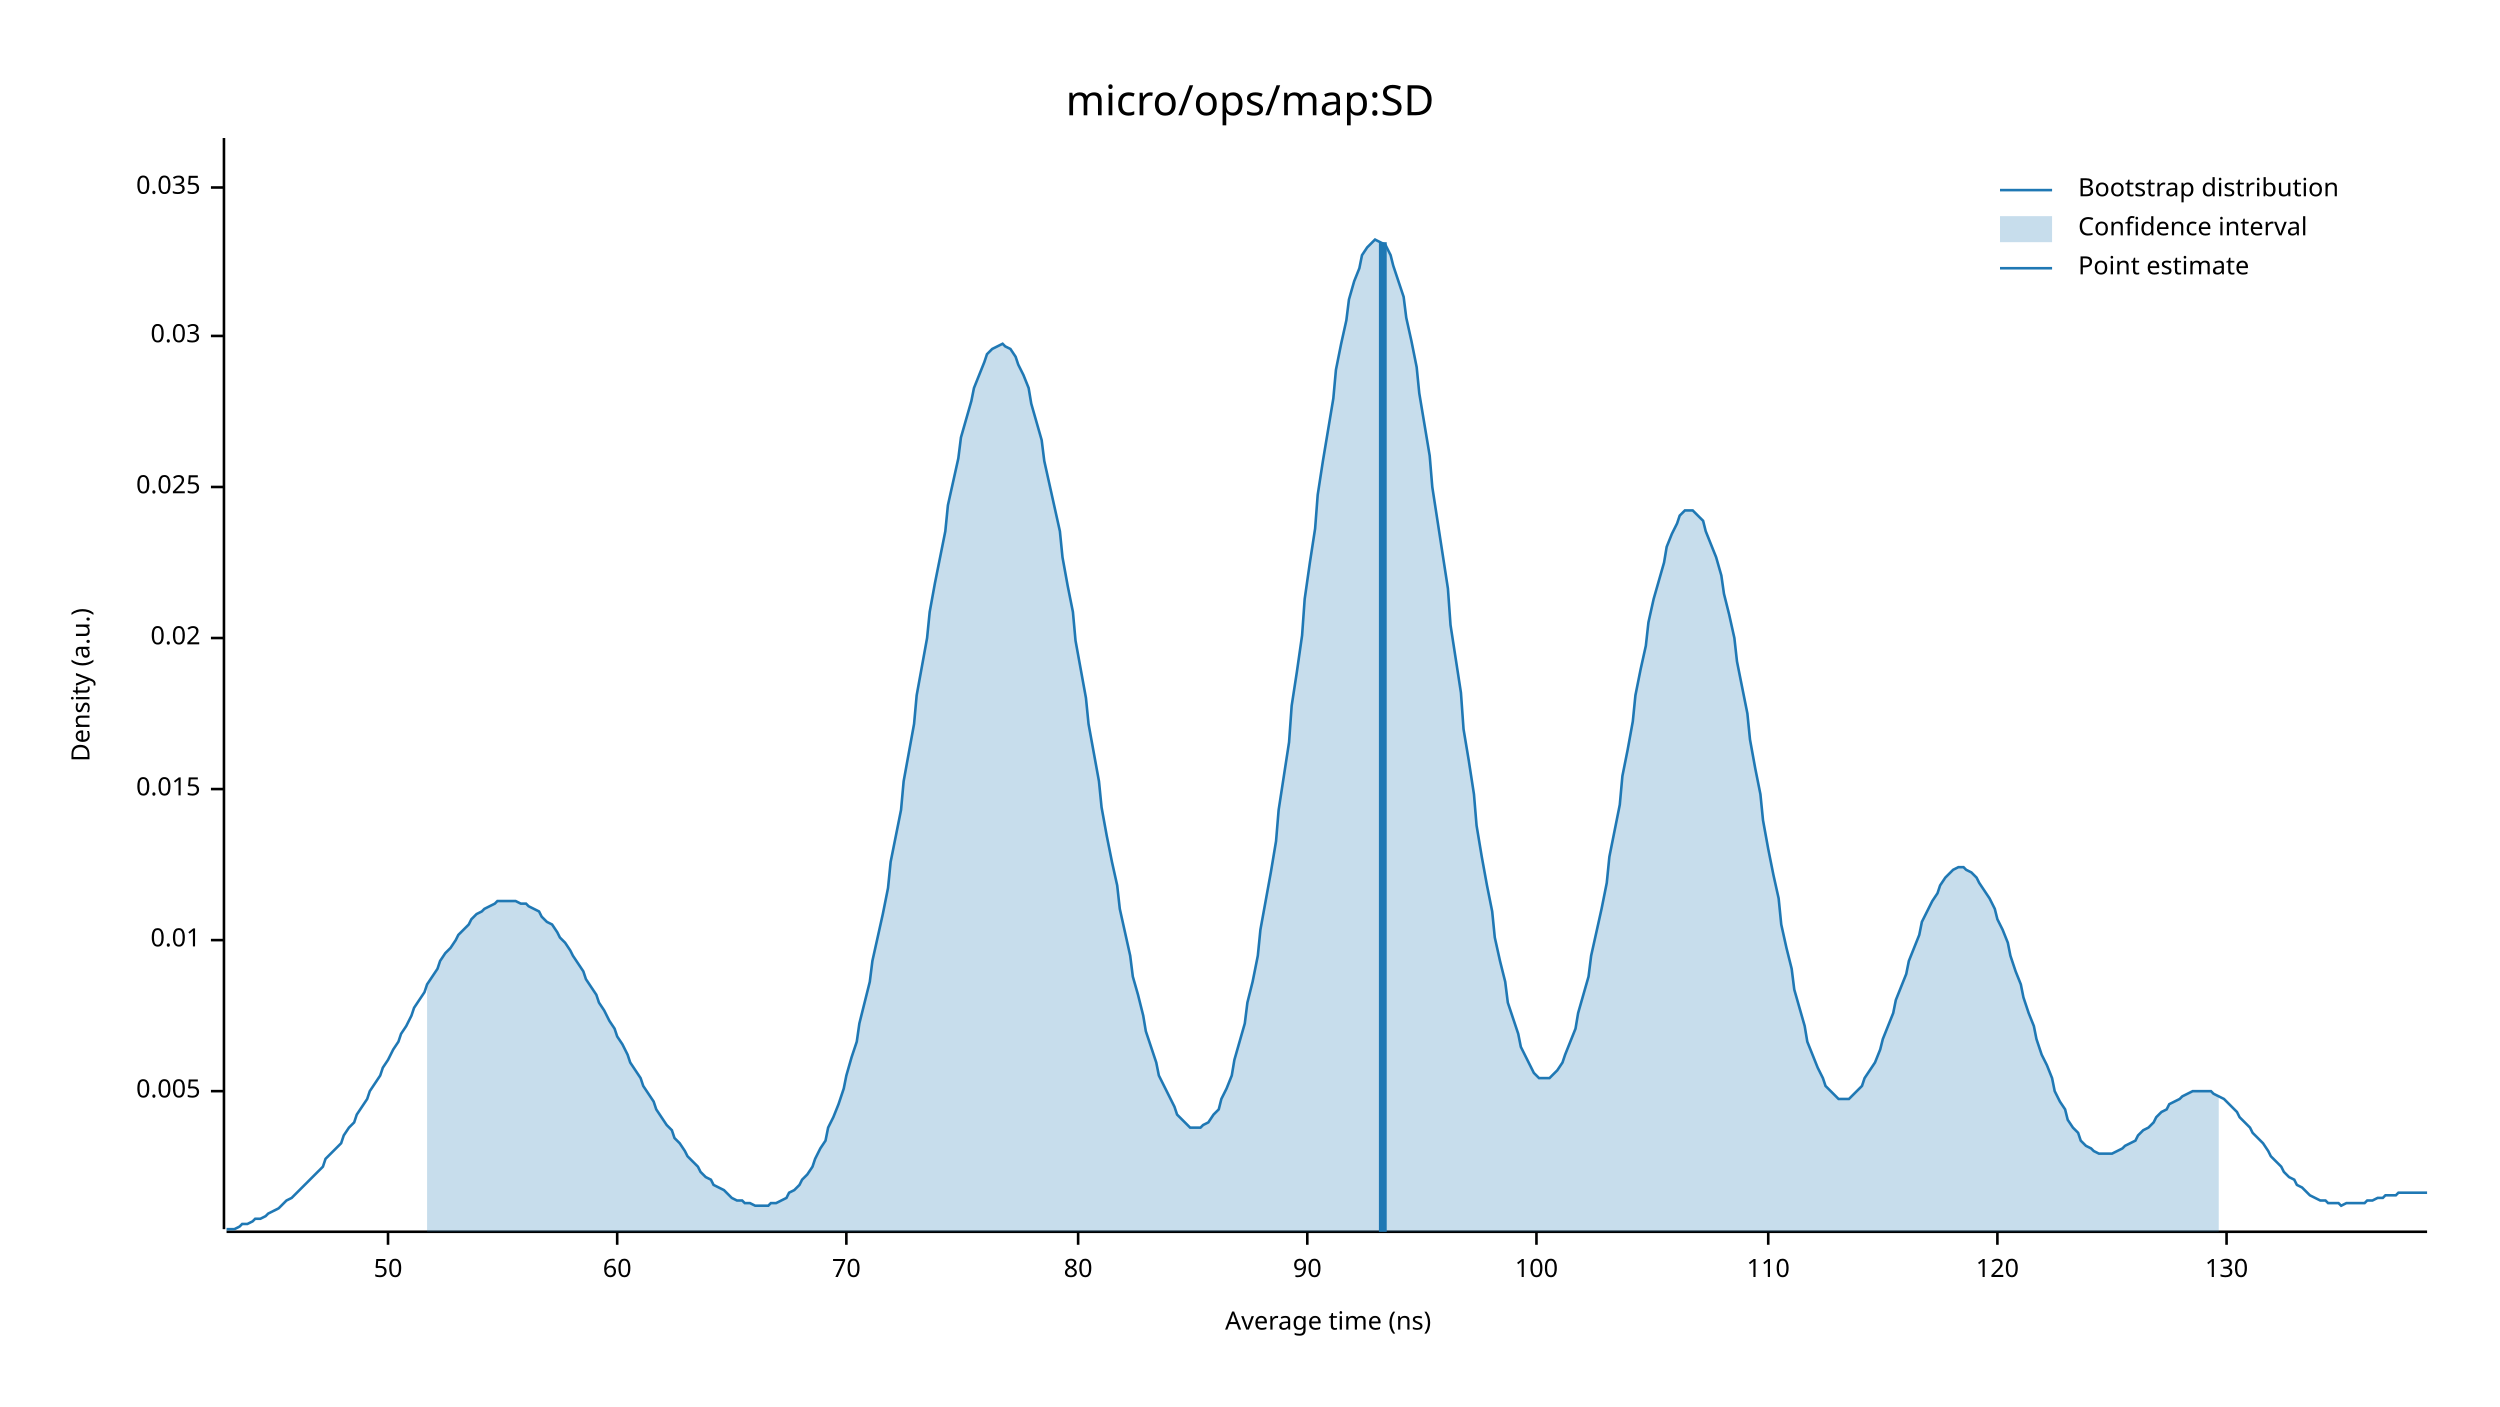
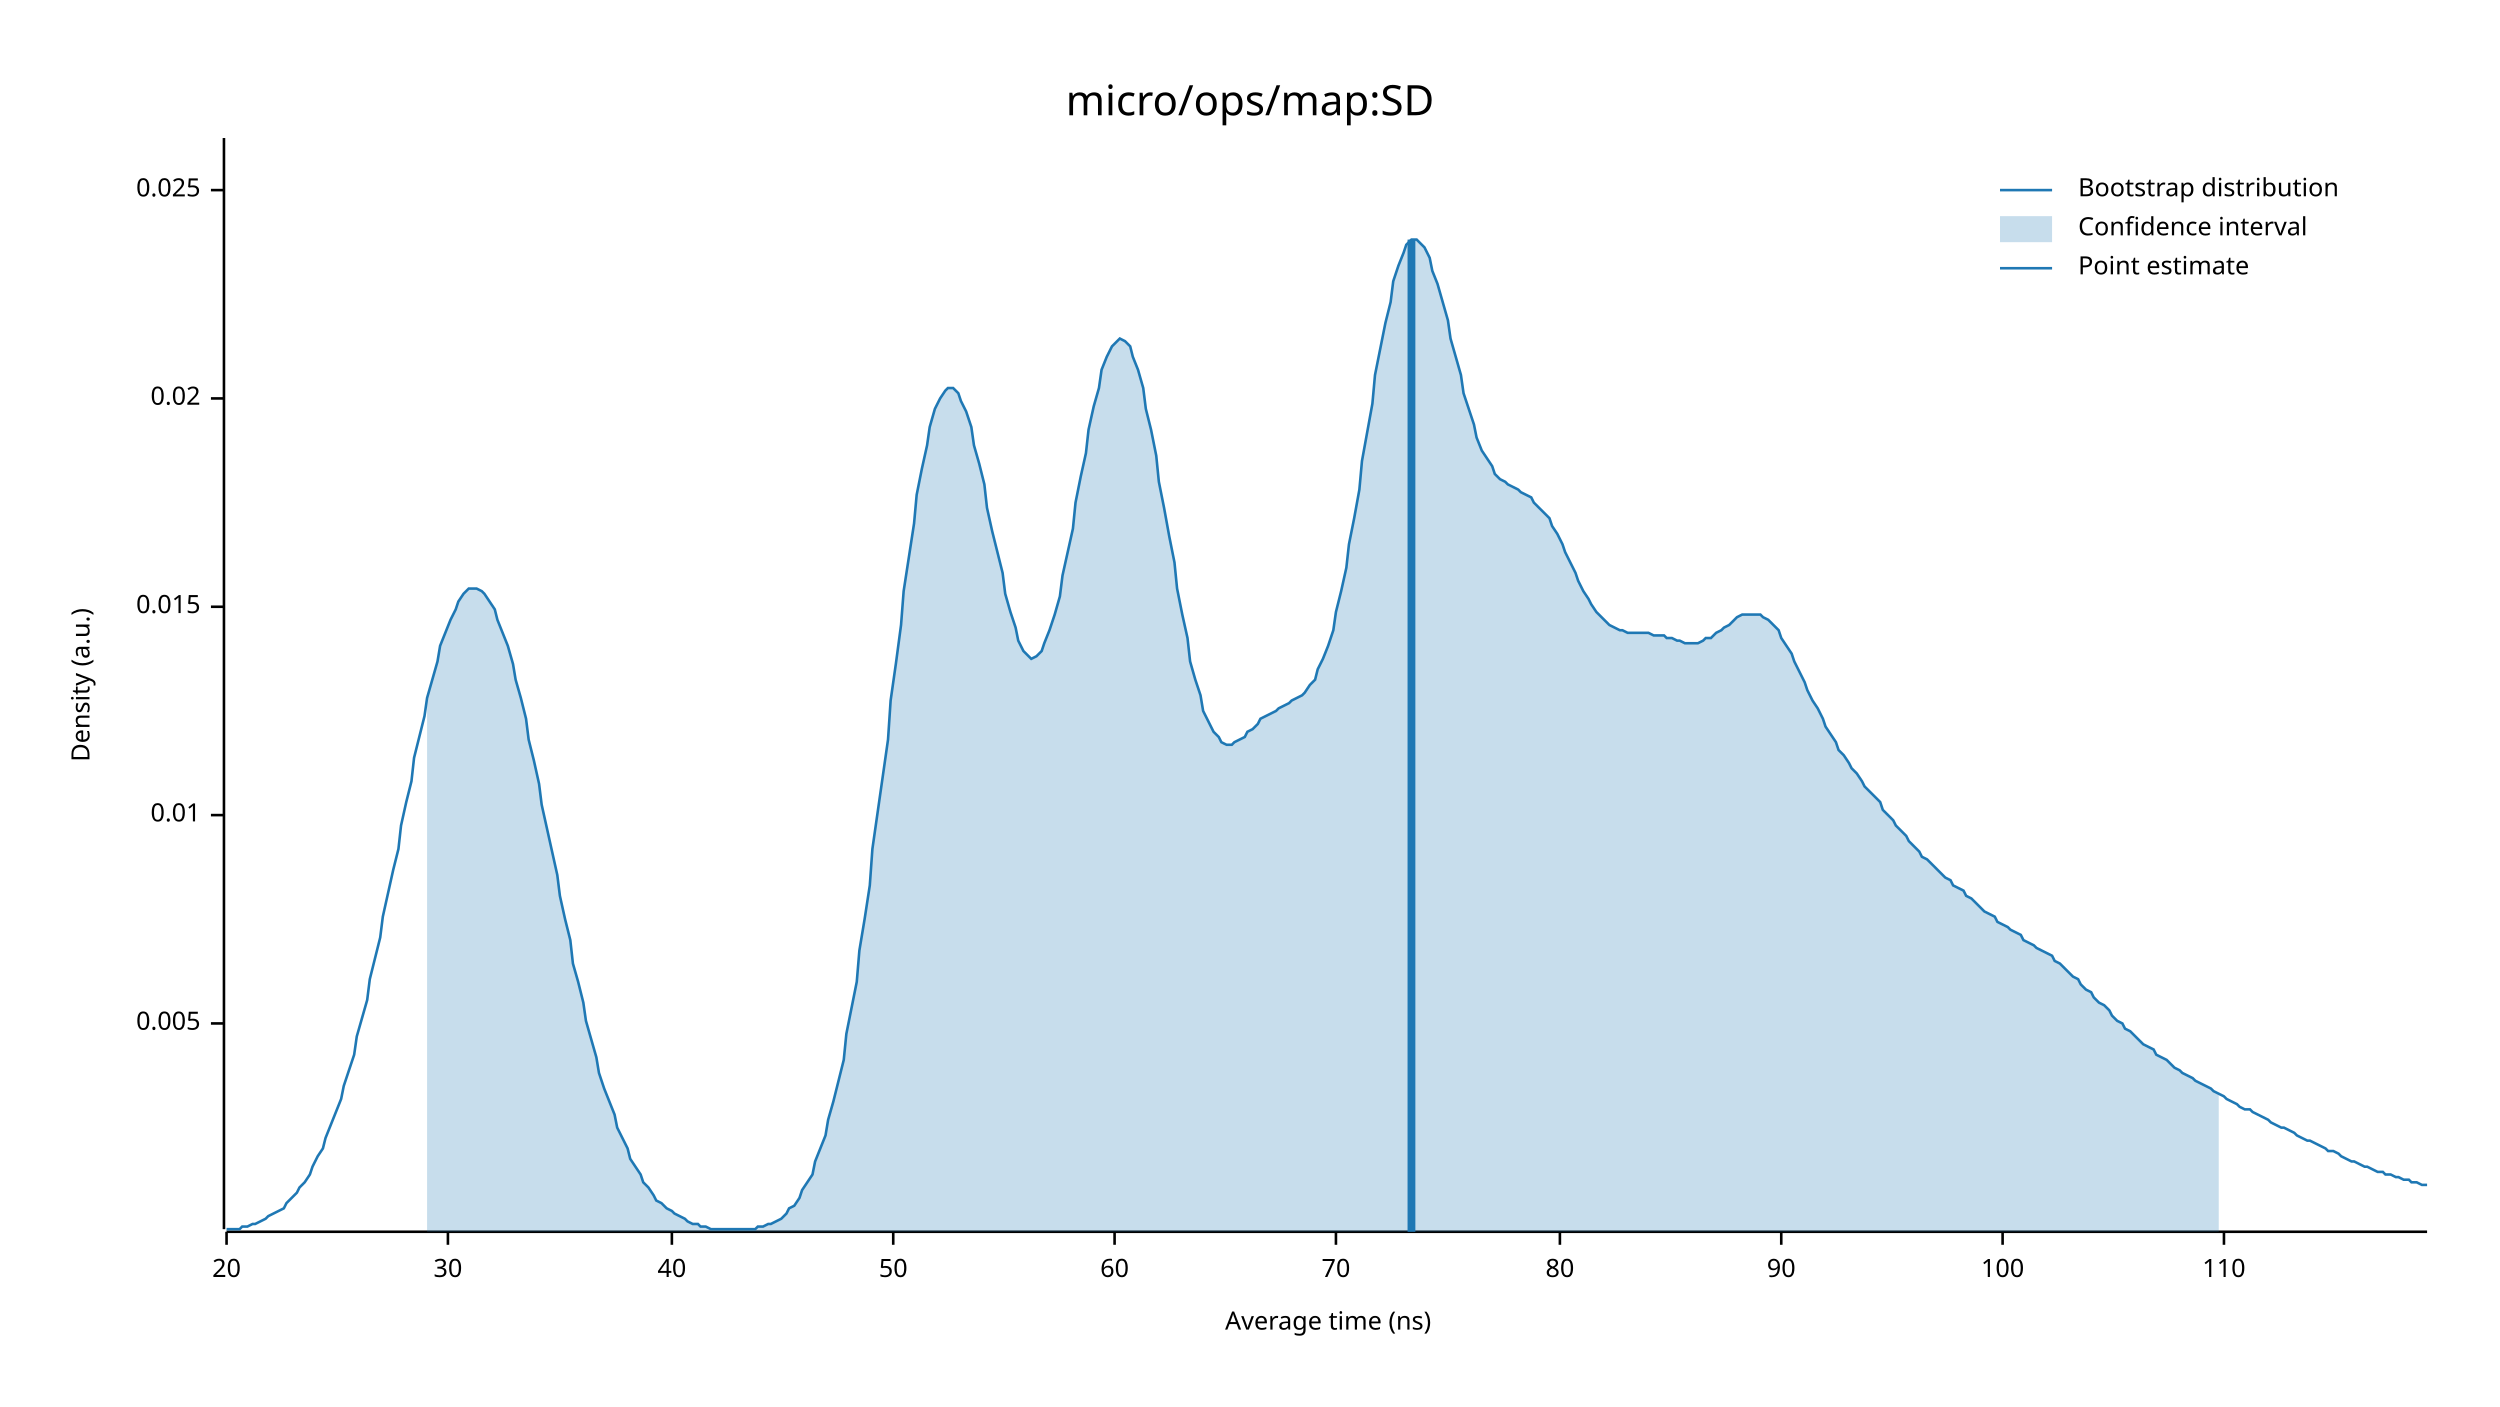
<svg xmlns="http://www.w3.org/2000/svg" width="960" height="540" viewBox="0 0 960 540">
  <text x="480" y="32" dy="0.76em" text-anchor="middle" font-family="sans-serif" font-size="16.129" opacity="1" fill="#000000">
micro/ops/map:SD
</text>
  <text x="27" y="263" dy="0.76em" text-anchor="middle" font-family="sans-serif" font-size="9.677" opacity="1" fill="#000000" transform="rotate(270, 27, 263)">
Density (a.u.)
</text>
  <text x="510" y="513" dy="-0.5ex" text-anchor="middle" font-family="sans-serif" font-size="9.677" opacity="1" fill="#000000">
Average time (ns)
</text>
  <polyline fill="none" opacity="1" stroke="#000000" stroke-width="1" points="86,53 86,472 " />
-   <text x="77" y="419" dy="0.5ex" text-anchor="end" font-family="sans-serif" font-size="9.677" opacity="1" fill="#000000">
+   <text x="77" y="393" dy="0.5ex" text-anchor="end" font-family="sans-serif" font-size="9.677" opacity="1" fill="#000000">
0.005
</text>
-   <polyline fill="none" opacity="1" stroke="#000000" stroke-width="1" points="81,419 86,419 " />
-   <text x="77" y="361" dy="0.5ex" text-anchor="end" font-family="sans-serif" font-size="9.677" opacity="1" fill="#000000">
+   <polyline fill="none" opacity="1" stroke="#000000" stroke-width="1" points="81,393 86,393 " />
+   <text x="77" y="313" dy="0.5ex" text-anchor="end" font-family="sans-serif" font-size="9.677" opacity="1" fill="#000000">
0.01
</text>
-   <polyline fill="none" opacity="1" stroke="#000000" stroke-width="1" points="81,361 86,361 " />
-   <text x="77" y="303" dy="0.5ex" text-anchor="end" font-family="sans-serif" font-size="9.677" opacity="1" fill="#000000">
+   <polyline fill="none" opacity="1" stroke="#000000" stroke-width="1" points="81,313 86,313 " />
+   <text x="77" y="233" dy="0.5ex" text-anchor="end" font-family="sans-serif" font-size="9.677" opacity="1" fill="#000000">
0.015
</text>
-   <polyline fill="none" opacity="1" stroke="#000000" stroke-width="1" points="81,303 86,303 " />
-   <text x="77" y="245" dy="0.5ex" text-anchor="end" font-family="sans-serif" font-size="9.677" opacity="1" fill="#000000">
+   <polyline fill="none" opacity="1" stroke="#000000" stroke-width="1" points="81,233 86,233 " />
+   <text x="77" y="153" dy="0.5ex" text-anchor="end" font-family="sans-serif" font-size="9.677" opacity="1" fill="#000000">
0.02
</text>
-   <polyline fill="none" opacity="1" stroke="#000000" stroke-width="1" points="81,245 86,245 " />
-   <text x="77" y="187" dy="0.5ex" text-anchor="end" font-family="sans-serif" font-size="9.677" opacity="1" fill="#000000">
+   <polyline fill="none" opacity="1" stroke="#000000" stroke-width="1" points="81,153 86,153 " />
+   <text x="77" y="73" dy="0.5ex" text-anchor="end" font-family="sans-serif" font-size="9.677" opacity="1" fill="#000000">
0.025
</text>
-   <polyline fill="none" opacity="1" stroke="#000000" stroke-width="1" points="81,187 86,187 " />
-   <text x="77" y="129" dy="0.5ex" text-anchor="end" font-family="sans-serif" font-size="9.677" opacity="1" fill="#000000">
- 0.03
+   <polyline fill="none" opacity="1" stroke="#000000" stroke-width="1" points="81,73 86,73 " />
+   <polyline fill="none" opacity="1" stroke="#000000" stroke-width="1" points="87,473 932,473 " />
+   <text x="87" y="483" dy="0.76em" text-anchor="middle" font-family="sans-serif" font-size="9.677" opacity="1" fill="#000000">
+ 20
</text>
-   <polyline fill="none" opacity="1" stroke="#000000" stroke-width="1" points="81,129 86,129 " />
-   <text x="77" y="72" dy="0.5ex" text-anchor="end" font-family="sans-serif" font-size="9.677" opacity="1" fill="#000000">
- 0.035
+   <polyline fill="none" opacity="1" stroke="#000000" stroke-width="1" points="87,473 87,478 " />
+   <text x="172" y="483" dy="0.76em" text-anchor="middle" font-family="sans-serif" font-size="9.677" opacity="1" fill="#000000">
+ 30
</text>
-   <polyline fill="none" opacity="1" stroke="#000000" stroke-width="1" points="81,72 86,72 " />
-   <polyline fill="none" opacity="1" stroke="#000000" stroke-width="1" points="87,473 932,473 " />
-   <text x="149" y="483" dy="0.76em" text-anchor="middle" font-family="sans-serif" font-size="9.677" opacity="1" fill="#000000">
+   <polyline fill="none" opacity="1" stroke="#000000" stroke-width="1" points="172,473 172,478 " />
+   <text x="258" y="483" dy="0.76em" text-anchor="middle" font-family="sans-serif" font-size="9.677" opacity="1" fill="#000000">
+ 40
+ </text>
+   <polyline fill="none" opacity="1" stroke="#000000" stroke-width="1" points="258,473 258,478 " />
+   <text x="343" y="483" dy="0.76em" text-anchor="middle" font-family="sans-serif" font-size="9.677" opacity="1" fill="#000000">
50
</text>
-   <polyline fill="none" opacity="1" stroke="#000000" stroke-width="1" points="149,473 149,478 " />
-   <text x="237" y="483" dy="0.76em" text-anchor="middle" font-family="sans-serif" font-size="9.677" opacity="1" fill="#000000">
+   <polyline fill="none" opacity="1" stroke="#000000" stroke-width="1" points="343,473 343,478 " />
+   <text x="428" y="483" dy="0.76em" text-anchor="middle" font-family="sans-serif" font-size="9.677" opacity="1" fill="#000000">
60
</text>
-   <polyline fill="none" opacity="1" stroke="#000000" stroke-width="1" points="237,473 237,478 " />
-   <text x="325" y="483" dy="0.76em" text-anchor="middle" font-family="sans-serif" font-size="9.677" opacity="1" fill="#000000">
+   <polyline fill="none" opacity="1" stroke="#000000" stroke-width="1" points="428,473 428,478 " />
+   <text x="513" y="483" dy="0.76em" text-anchor="middle" font-family="sans-serif" font-size="9.677" opacity="1" fill="#000000">
70
</text>
-   <polyline fill="none" opacity="1" stroke="#000000" stroke-width="1" points="325,473 325,478 " />
-   <text x="414" y="483" dy="0.76em" text-anchor="middle" font-family="sans-serif" font-size="9.677" opacity="1" fill="#000000">
+   <polyline fill="none" opacity="1" stroke="#000000" stroke-width="1" points="513,473 513,478 " />
+   <text x="599" y="483" dy="0.76em" text-anchor="middle" font-family="sans-serif" font-size="9.677" opacity="1" fill="#000000">
80
</text>
-   <polyline fill="none" opacity="1" stroke="#000000" stroke-width="1" points="414,473 414,478 " />
-   <text x="502" y="483" dy="0.76em" text-anchor="middle" font-family="sans-serif" font-size="9.677" opacity="1" fill="#000000">
+   <polyline fill="none" opacity="1" stroke="#000000" stroke-width="1" points="599,473 599,478 " />
+   <text x="684" y="483" dy="0.76em" text-anchor="middle" font-family="sans-serif" font-size="9.677" opacity="1" fill="#000000">
90
</text>
-   <polyline fill="none" opacity="1" stroke="#000000" stroke-width="1" points="502,473 502,478 " />
-   <text x="590" y="483" dy="0.76em" text-anchor="middle" font-family="sans-serif" font-size="9.677" opacity="1" fill="#000000">
+   <polyline fill="none" opacity="1" stroke="#000000" stroke-width="1" points="684,473 684,478 " />
+   <text x="769" y="483" dy="0.76em" text-anchor="middle" font-family="sans-serif" font-size="9.677" opacity="1" fill="#000000">
100
</text>
-   <polyline fill="none" opacity="1" stroke="#000000" stroke-width="1" points="590,473 590,478 " />
-   <text x="679" y="483" dy="0.76em" text-anchor="middle" font-family="sans-serif" font-size="9.677" opacity="1" fill="#000000">
+   <polyline fill="none" opacity="1" stroke="#000000" stroke-width="1" points="769,473 769,478 " />
+   <text x="854" y="483" dy="0.76em" text-anchor="middle" font-family="sans-serif" font-size="9.677" opacity="1" fill="#000000">
110
</text>
-   <polyline fill="none" opacity="1" stroke="#000000" stroke-width="1" points="679,473 679,478 " />
-   <text x="767" y="483" dy="0.76em" text-anchor="middle" font-family="sans-serif" font-size="9.677" opacity="1" fill="#000000">
- 120
- </text>
-   <polyline fill="none" opacity="1" stroke="#000000" stroke-width="1" points="767,473 767,478 " />
-   <text x="855" y="483" dy="0.76em" text-anchor="middle" font-family="sans-serif" font-size="9.677" opacity="1" fill="#000000">
- 130
- </text>
-   <polyline fill="none" opacity="1" stroke="#000000" stroke-width="1" points="855,473 855,478 " />
-   <polyline fill="none" opacity="1" stroke="#1F78B4" stroke-width="1" points="87,472 88,472 90,472 92,471 93,470 95,470 97,469 98,468 100,468 102,467 103,466 105,465 107,464 109,462 110,461 112,460 114,458 115,457 117,455 119,453 120,452 122,450 124,448 125,445 127,443 129,441 131,439 132,436 134,433 136,431 137,428 139,425 141,422 142,419 144,416 146,413 147,410 149,407 151,403 153,400 154,397 156,394 158,390 159,387 161,384 163,381 164,378 166,375 168,372 169,369 171,366 173,364 175,361 176,359 178,357 180,355 181,353 183,351 185,350 186,349 188,348 190,347 191,346 193,346 195,346 197,346 198,346 200,347 202,347 203,348 205,349 207,350 208,352 210,354 212,355 214,358 215,360 217,362 219,365 220,367 222,370 224,373 225,376 227,379 229,382 230,385 232,388 234,392 236,395 237,398 239,401 241,405 242,408 244,411 246,414 247,417 249,420 251,423 252,426 254,429 256,432 258,434 259,437 261,439 263,442 264,444 266,446 268,448 269,450 271,452 273,453 274,455 276,456 278,457 280,459 281,460 283,461 285,461 286,462 288,462 290,463 291,463 293,463 295,463 296,462 298,462 300,461 302,460 303,458 305,457 307,455 308,453 310,451 312,448 313,445 315,441 317,438 318,433 320,429 322,424 324,418 325,413 327,406 329,400 330,393 332,385 334,377 335,369 337,360 339,351 341,341 342,331 344,321 346,311 347,300 349,289 351,278 352,267 354,256 356,245 357,235 359,224 361,214 363,204 364,194 366,185 368,176 369,168 371,161 373,154 374,149 376,144 378,139 379,136 381,134 383,133 385,132 386,133 388,134 390,137 391,140 393,144 395,149 396,155 398,162 400,169 401,177 403,186 405,195 407,204 408,214 410,225 412,235 413,246 415,257 417,268 418,278 420,289 422,300 423,310 425,321 427,331 429,340 430,349 432,358 434,367 435,375 437,382 439,390 440,396 442,402 444,408 445,413 447,417 449,421 451,425 452,428 454,430 456,432 457,433 459,433 461,433 462,432 464,431 466,428 468,426 469,422 471,418 473,413 474,407 476,400 478,393 479,385 481,377 483,367 484,357 486,346 488,335 490,323 491,311 493,298 495,285 496,271 498,258 500,244 501,230 503,216 505,203 506,190 508,177 510,165 512,153 513,142 515,132 517,123 518,115 520,108 522,103 523,98 525,95 527,93 528,92 530,93 532,94 534,98 535,102 537,108 539,114 540,122 542,131 544,141 545,151 547,163 549,175 550,187 552,200 554,213 556,226 557,240 559,253 561,266 562,280 564,292 566,305 567,317 569,329 571,340 573,350 574,360 576,369 578,377 579,385 581,391 583,397 584,402 586,406 588,410 589,412 591,414 593,414 595,414 596,413 598,411 600,408 601,405 603,400 605,395 606,389 608,382 610,375 611,367 613,358 615,349 617,339 618,329 620,319 622,309 623,298 625,288 627,277 628,267 630,257 632,248 633,239 635,230 637,223 639,216 640,210 642,205 644,201 645,198 647,196 649,196 650,196 652,198 654,200 655,204 657,209 659,214 661,221 662,228 664,236 666,245 667,254 669,264 671,274 672,284 674,295 676,305 677,315 679,326 681,336 683,345 684,355 686,364 688,372 689,380 691,387 693,394 694,400 696,405 698,410 700,414 701,417 703,419 705,421 706,422 708,422 710,422 711,421 713,419 715,417 716,414 718,411 720,408 722,403 723,399 725,394 727,389 728,384 730,379 732,374 733,369 735,364 737,359 738,354 740,350 742,346 744,343 745,340 747,337 749,335 750,334 752,333 754,333 755,334 757,335 759,337 760,339 762,342 764,345 766,349 767,353 769,357 771,362 772,367 774,373 776,378 777,383 779,389 781,394 782,399 784,405 786,409 788,414 789,419 791,423 793,426 794,430 796,433 798,435 799,438 801,440 803,441 804,442 806,443 808,443 810,443 811,443 813,442 815,441 816,440 818,439 820,438 821,436 823,434 825,433 827,431 828,429 830,427 832,426 833,424 835,423 837,422 838,421 840,420 842,419 843,419 845,419 847,419 849,419 850,420 852,421 854,422 855,423 857,425 859,427 860,429 862,431 864,433 865,435 867,437 869,439 871,442 872,444 874,446 876,448 877,450 879,452 881,453 882,455 884,456 886,458 887,459 889,460 891,461 893,461 894,462 896,462 898,462 899,463 901,462 903,462 904,462 906,462 908,462 909,461 911,461 913,460 915,460 916,459 918,459 920,459 921,458 923,458 925,458 926,458 928,458 930,458 932,458 " />
-   <polygon opacity="0.25" fill="#1F78B4" points="164,378 166,375 168,372 169,369 171,366 173,364 175,361 176,359 178,357 180,355 181,353 183,351 185,350 186,349 188,348 190,347 191,346 193,346 195,346 197,346 198,346 200,347 202,347 203,348 205,349 207,350 208,352 210,354 212,355 214,358 215,360 217,362 219,365 220,367 222,370 224,373 225,376 227,379 229,382 230,385 232,388 234,392 236,395 237,398 239,401 241,405 242,408 244,411 246,414 247,417 249,420 251,423 252,426 254,429 256,432 258,434 259,437 261,439 263,442 264,444 266,446 268,448 269,450 271,452 273,453 274,455 276,456 278,457 280,459 281,460 283,461 285,461 286,462 288,462 290,463 291,463 293,463 295,463 296,462 298,462 300,461 302,460 303,458 305,457 307,455 308,453 310,451 312,448 313,445 315,441 317,438 318,433 320,429 322,424 324,418 325,413 327,406 329,400 330,393 332,385 334,377 335,369 337,360 339,351 341,341 342,331 344,321 346,311 347,300 349,289 351,278 352,267 354,256 356,245 357,235 359,224 361,214 363,204 364,194 366,185 368,176 369,168 371,161 373,154 374,149 376,144 378,139 379,136 381,134 383,133 385,132 386,133 388,134 390,137 391,140 393,144 395,149 396,155 398,162 400,169 401,177 403,186 405,195 407,204 408,214 410,225 412,235 413,246 415,257 417,268 418,278 420,289 422,300 423,310 425,321 427,331 429,340 430,349 432,358 434,367 435,375 437,382 439,390 440,396 442,402 444,408 445,413 447,417 449,421 451,425 452,428 454,430 456,432 457,433 459,433 461,433 462,432 464,431 466,428 468,426 469,422 471,418 473,413 474,407 476,400 478,393 479,385 481,377 483,367 484,357 486,346 488,335 490,323 491,311 493,298 495,285 496,271 498,258 500,244 501,230 503,216 505,203 506,190 508,177 510,165 512,153 513,142 515,132 517,123 518,115 520,108 522,103 523,98 525,95 527,93 528,92 530,93 532,94 534,98 535,102 537,108 539,114 540,122 542,131 544,141 545,151 547,163 549,175 550,187 552,200 554,213 556,226 557,240 559,253 561,266 562,280 564,292 566,305 567,317 569,329 571,340 573,350 574,360 576,369 578,377 579,385 581,391 583,397 584,402 586,406 588,410 589,412 591,414 593,414 595,414 596,413 598,411 600,408 601,405 603,400 605,395 606,389 608,382 610,375 611,367 613,358 615,349 617,339 618,329 620,319 622,309 623,298 625,288 627,277 628,267 630,257 632,248 633,239 635,230 637,223 639,216 640,210 642,205 644,201 645,198 647,196 649,196 650,196 652,198 654,200 655,204 657,209 659,214 661,221 662,228 664,236 666,245 667,254 669,264 671,274 672,284 674,295 676,305 677,315 679,326 681,336 683,345 684,355 686,364 688,372 689,380 691,387 693,394 694,400 696,405 698,410 700,414 701,417 703,419 705,421 706,422 708,422 710,422 711,421 713,419 715,417 716,414 718,411 720,408 722,403 723,399 725,394 727,389 728,384 730,379 732,374 733,369 735,364 737,359 738,354 740,350 742,346 744,343 745,340 747,337 749,335 750,334 752,333 754,333 755,334 757,335 759,337 760,339 762,342 764,345 766,349 767,353 769,357 771,362 772,367 774,373 776,378 777,383 779,389 781,394 782,399 784,405 786,409 788,414 789,419 791,423 793,426 794,430 796,433 798,435 799,438 801,440 803,441 804,442 806,443 808,443 810,443 811,443 813,442 815,441 816,440 818,439 820,438 821,436 823,434 825,433 827,431 828,429 830,427 832,426 833,424 835,423 837,422 838,421 840,420 842,419 843,419 845,419 847,419 849,419 850,420 852,421 852,473 164,473 " />
-   <polyline fill="none" opacity="1" stroke="#1F78B4" stroke-width="3" points="531,473 531,93 " />
+   <polyline fill="none" opacity="1" stroke="#000000" stroke-width="1" points="854,473 854,478 " />
+   <polyline fill="none" opacity="1" stroke="#1F78B4" stroke-width="1" points="87,472 88,472 90,472 92,472 93,471 95,471 97,470 98,470 100,469 102,468 103,467 105,466 107,465 109,464 110,462 112,460 114,458 115,456 117,454 119,451 120,448 122,444 124,441 125,437 127,432 129,427 131,422 132,417 134,411 136,405 137,398 139,391 141,384 142,376 144,368 146,360 147,352 149,343 151,334 153,326 154,317 156,308 158,300 159,291 161,283 163,275 164,268 166,261 168,254 169,248 171,243 173,238 175,234 176,231 178,228 180,226 181,226 183,226 185,227 186,228 188,231 190,234 191,238 193,243 195,248 197,255 198,261 200,268 202,276 203,284 205,292 207,301 208,309 210,318 212,327 214,336 215,344 217,353 219,361 220,370 222,377 224,385 225,392 227,399 229,406 230,412 232,418 234,423 236,428 237,433 239,437 241,441 242,445 244,448 246,451 247,454 249,456 251,459 252,461 254,462 256,464 258,465 259,466 261,467 263,468 264,469 266,470 268,470 269,471 271,471 273,472 274,472 276,472 278,472 280,472 281,472 283,472 285,472 286,472 288,472 290,472 291,471 293,471 295,470 296,470 298,469 300,468 302,466 303,464 305,463 307,460 308,457 310,454 312,451 313,446 315,441 317,436 318,430 320,423 322,415 324,407 325,397 327,387 329,377 330,365 332,353 334,340 335,326 337,312 339,298 341,284 342,269 344,255 346,240 347,227 349,214 351,201 352,190 354,180 356,171 357,164 359,157 361,153 363,150 364,149 366,149 368,151 369,154 371,158 373,164 374,171 376,178 378,186 379,195 381,204 383,212 385,220 386,228 388,235 390,241 391,246 393,250 395,252 396,253 398,252 400,250 401,247 403,242 405,236 407,229 408,221 410,212 412,203 413,193 415,183 417,174 418,165 420,156 422,149 423,142 425,137 427,133 429,131 430,130 432,131 434,133 435,137 437,142 439,149 440,157 442,165 444,175 445,185 447,195 449,206 451,216 452,226 454,236 456,245 457,254 459,261 461,267 462,273 464,277 466,281 468,283 469,285 471,286 473,286 474,285 476,284 478,283 479,281 481,280 483,278 484,276 486,275 488,274 490,273 491,272 493,271 495,270 496,269 498,268 500,267 501,266 503,263 505,261 506,257 508,253 510,248 512,242 513,235 515,227 517,218 518,209 520,199 522,188 523,177 525,166 527,155 528,144 530,134 532,124 534,116 535,108 537,102 539,97 540,94 542,92 544,92 545,93 547,95 549,99 550,104 552,109 554,116 556,123 557,130 559,137 561,144 562,151 564,157 566,163 567,168 569,173 571,176 573,179 574,182 576,184 578,185 579,186 581,187 583,188 584,189 586,190 588,191 589,193 591,195 593,197 595,199 596,202 598,205 600,209 601,212 603,216 605,220 606,223 608,227 610,230 611,232 613,235 615,237 617,239 618,240 620,241 622,242 623,242 625,243 627,243 628,243 630,243 632,243 633,243 635,244 637,244 639,244 640,245 642,245 644,246 645,246 647,247 649,247 650,247 652,247 654,246 655,245 657,245 659,243 661,242 662,241 664,240 666,238 667,237 669,236 671,236 672,236 674,236 676,236 677,237 679,238 681,240 683,242 684,245 686,248 688,251 689,254 691,258 693,262 694,265 696,269 698,272 700,276 701,279 703,282 705,285 706,288 708,290 710,293 711,295 713,297 715,300 716,302 718,304 720,306 722,308 723,311 725,313 727,315 728,317 730,319 732,321 733,323 735,325 737,327 738,329 740,330 742,332 744,334 745,335 747,337 749,338 750,340 752,341 754,342 755,344 757,345 759,347 760,348 762,350 764,351 766,352 767,354 769,355 771,356 772,357 774,358 776,359 777,361 779,362 781,363 782,364 784,365 786,366 788,367 789,369 791,370 793,372 794,373 796,375 798,376 799,378 801,380 803,381 804,383 806,385 808,386 810,388 811,390 813,392 815,393 816,395 818,396 820,398 821,399 823,401 825,402 827,403 828,405 830,406 832,407 833,408 835,410 837,411 838,412 840,413 842,414 843,415 845,416 847,417 849,418 850,419 852,420 854,421 855,422 857,423 859,424 860,425 862,426 864,426 865,427 867,428 869,429 871,430 872,431 874,432 876,433 877,433 879,434 881,435 882,436 884,437 886,438 887,438 889,439 891,440 893,441 894,442 896,442 898,443 899,444 901,445 903,446 904,446 906,447 908,448 909,448 911,449 913,450 915,450 916,451 918,451 920,452 921,452 923,453 925,453 926,454 928,454 930,455 932,455 " />
+   <polygon opacity="0.25" fill="#1F78B4" points="164,268 166,261 168,254 169,248 171,243 173,238 175,234 176,231 178,228 180,226 181,226 183,226 185,227 186,228 188,231 190,234 191,238 193,243 195,248 197,255 198,261 200,268 202,276 203,284 205,292 207,301 208,309 210,318 212,327 214,336 215,344 217,353 219,361 220,370 222,377 224,385 225,392 227,399 229,406 230,412 232,418 234,423 236,428 237,433 239,437 241,441 242,445 244,448 246,451 247,454 249,456 251,459 252,461 254,462 256,464 258,465 259,466 261,467 263,468 264,469 266,470 268,470 269,471 271,471 273,472 274,472 276,472 278,472 280,472 281,472 283,472 285,472 286,472 288,472 290,472 291,471 293,471 295,470 296,470 298,469 300,468 302,466 303,464 305,463 307,460 308,457 310,454 312,451 313,446 315,441 317,436 318,430 320,423 322,415 324,407 325,397 327,387 329,377 330,365 332,353 334,340 335,326 337,312 339,298 341,284 342,269 344,255 346,240 347,227 349,214 351,201 352,190 354,180 356,171 357,164 359,157 361,153 363,150 364,149 366,149 368,151 369,154 371,158 373,164 374,171 376,178 378,186 379,195 381,204 383,212 385,220 386,228 388,235 390,241 391,246 393,250 395,252 396,253 398,252 400,250 401,247 403,242 405,236 407,229 408,221 410,212 412,203 413,193 415,183 417,174 418,165 420,156 422,149 423,142 425,137 427,133 429,131 430,130 432,131 434,133 435,137 437,142 439,149 440,157 442,165 444,175 445,185 447,195 449,206 451,216 452,226 454,236 456,245 457,254 459,261 461,267 462,273 464,277 466,281 468,283 469,285 471,286 473,286 474,285 476,284 478,283 479,281 481,280 483,278 484,276 486,275 488,274 490,273 491,272 493,271 495,270 496,269 498,268 500,267 501,266 503,263 505,261 506,257 508,253 510,248 512,242 513,235 515,227 517,218 518,209 520,199 522,188 523,177 525,166 527,155 528,144 530,134 532,124 534,116 535,108 537,102 539,97 540,94 542,92 544,92 545,93 547,95 549,99 550,104 552,109 554,116 556,123 557,130 559,137 561,144 562,151 564,157 566,163 567,168 569,173 571,176 573,179 574,182 576,184 578,185 579,186 581,187 583,188 584,189 586,190 588,191 589,193 591,195 593,197 595,199 596,202 598,205 600,209 601,212 603,216 605,220 606,223 608,227 610,230 611,232 613,235 615,237 617,239 618,240 620,241 622,242 623,242 625,243 627,243 628,243 630,243 632,243 633,243 635,244 637,244 639,244 640,245 642,245 644,246 645,246 647,247 649,247 650,247 652,247 654,246 655,245 657,245 659,243 661,242 662,241 664,240 666,238 667,237 669,236 671,236 672,236 674,236 676,236 677,237 679,238 681,240 683,242 684,245 686,248 688,251 689,254 691,258 693,262 694,265 696,269 698,272 700,276 701,279 703,282 705,285 706,288 708,290 710,293 711,295 713,297 715,300 716,302 718,304 720,306 722,308 723,311 725,313 727,315 728,317 730,319 732,321 733,323 735,325 737,327 738,329 740,330 742,332 744,334 745,335 747,337 749,338 750,340 752,341 754,342 755,344 757,345 759,347 760,348 762,350 764,351 766,352 767,354 769,355 771,356 772,357 774,358 776,359 777,361 779,362 781,363 782,364 784,365 786,366 788,367 789,369 791,370 793,372 794,373 796,375 798,376 799,378 801,380 803,381 804,383 806,385 808,386 810,388 811,390 813,392 815,393 816,395 818,396 820,398 821,399 823,401 825,402 827,403 828,405 830,406 832,407 833,408 835,410 837,411 838,412 840,413 842,414 843,415 845,416 847,417 849,418 850,419 852,420 852,473 164,473 " />
+   <polyline fill="none" opacity="1" stroke="#1F78B4" stroke-width="3" points="542,473 542,92 " />
  <text x="798" y="68" dy="0.76em" text-anchor="start" font-family="sans-serif" font-size="9.677" opacity="1" fill="#000000">
Bootstrap distribution
</text>
  <text x="798" y="83" dy="0.76em" text-anchor="start" font-family="sans-serif" font-size="9.677" opacity="1" fill="#000000">
Confidence interval
</text>
  <text x="798" y="98" dy="0.76em" text-anchor="start" font-family="sans-serif" font-size="9.677" opacity="1" fill="#000000">
Point estimate
</text>
  <polyline fill="none" opacity="1" stroke="#1F78B4" stroke-width="1" points="768,73 788,73 " />
  <rect x="768" y="83" width="20" height="10" opacity="0.25" fill="#1F78B4" stroke="none" />
  <polyline fill="none" opacity="1" stroke="#1F78B4" stroke-width="1" points="768,103 788,103 " />
</svg>
